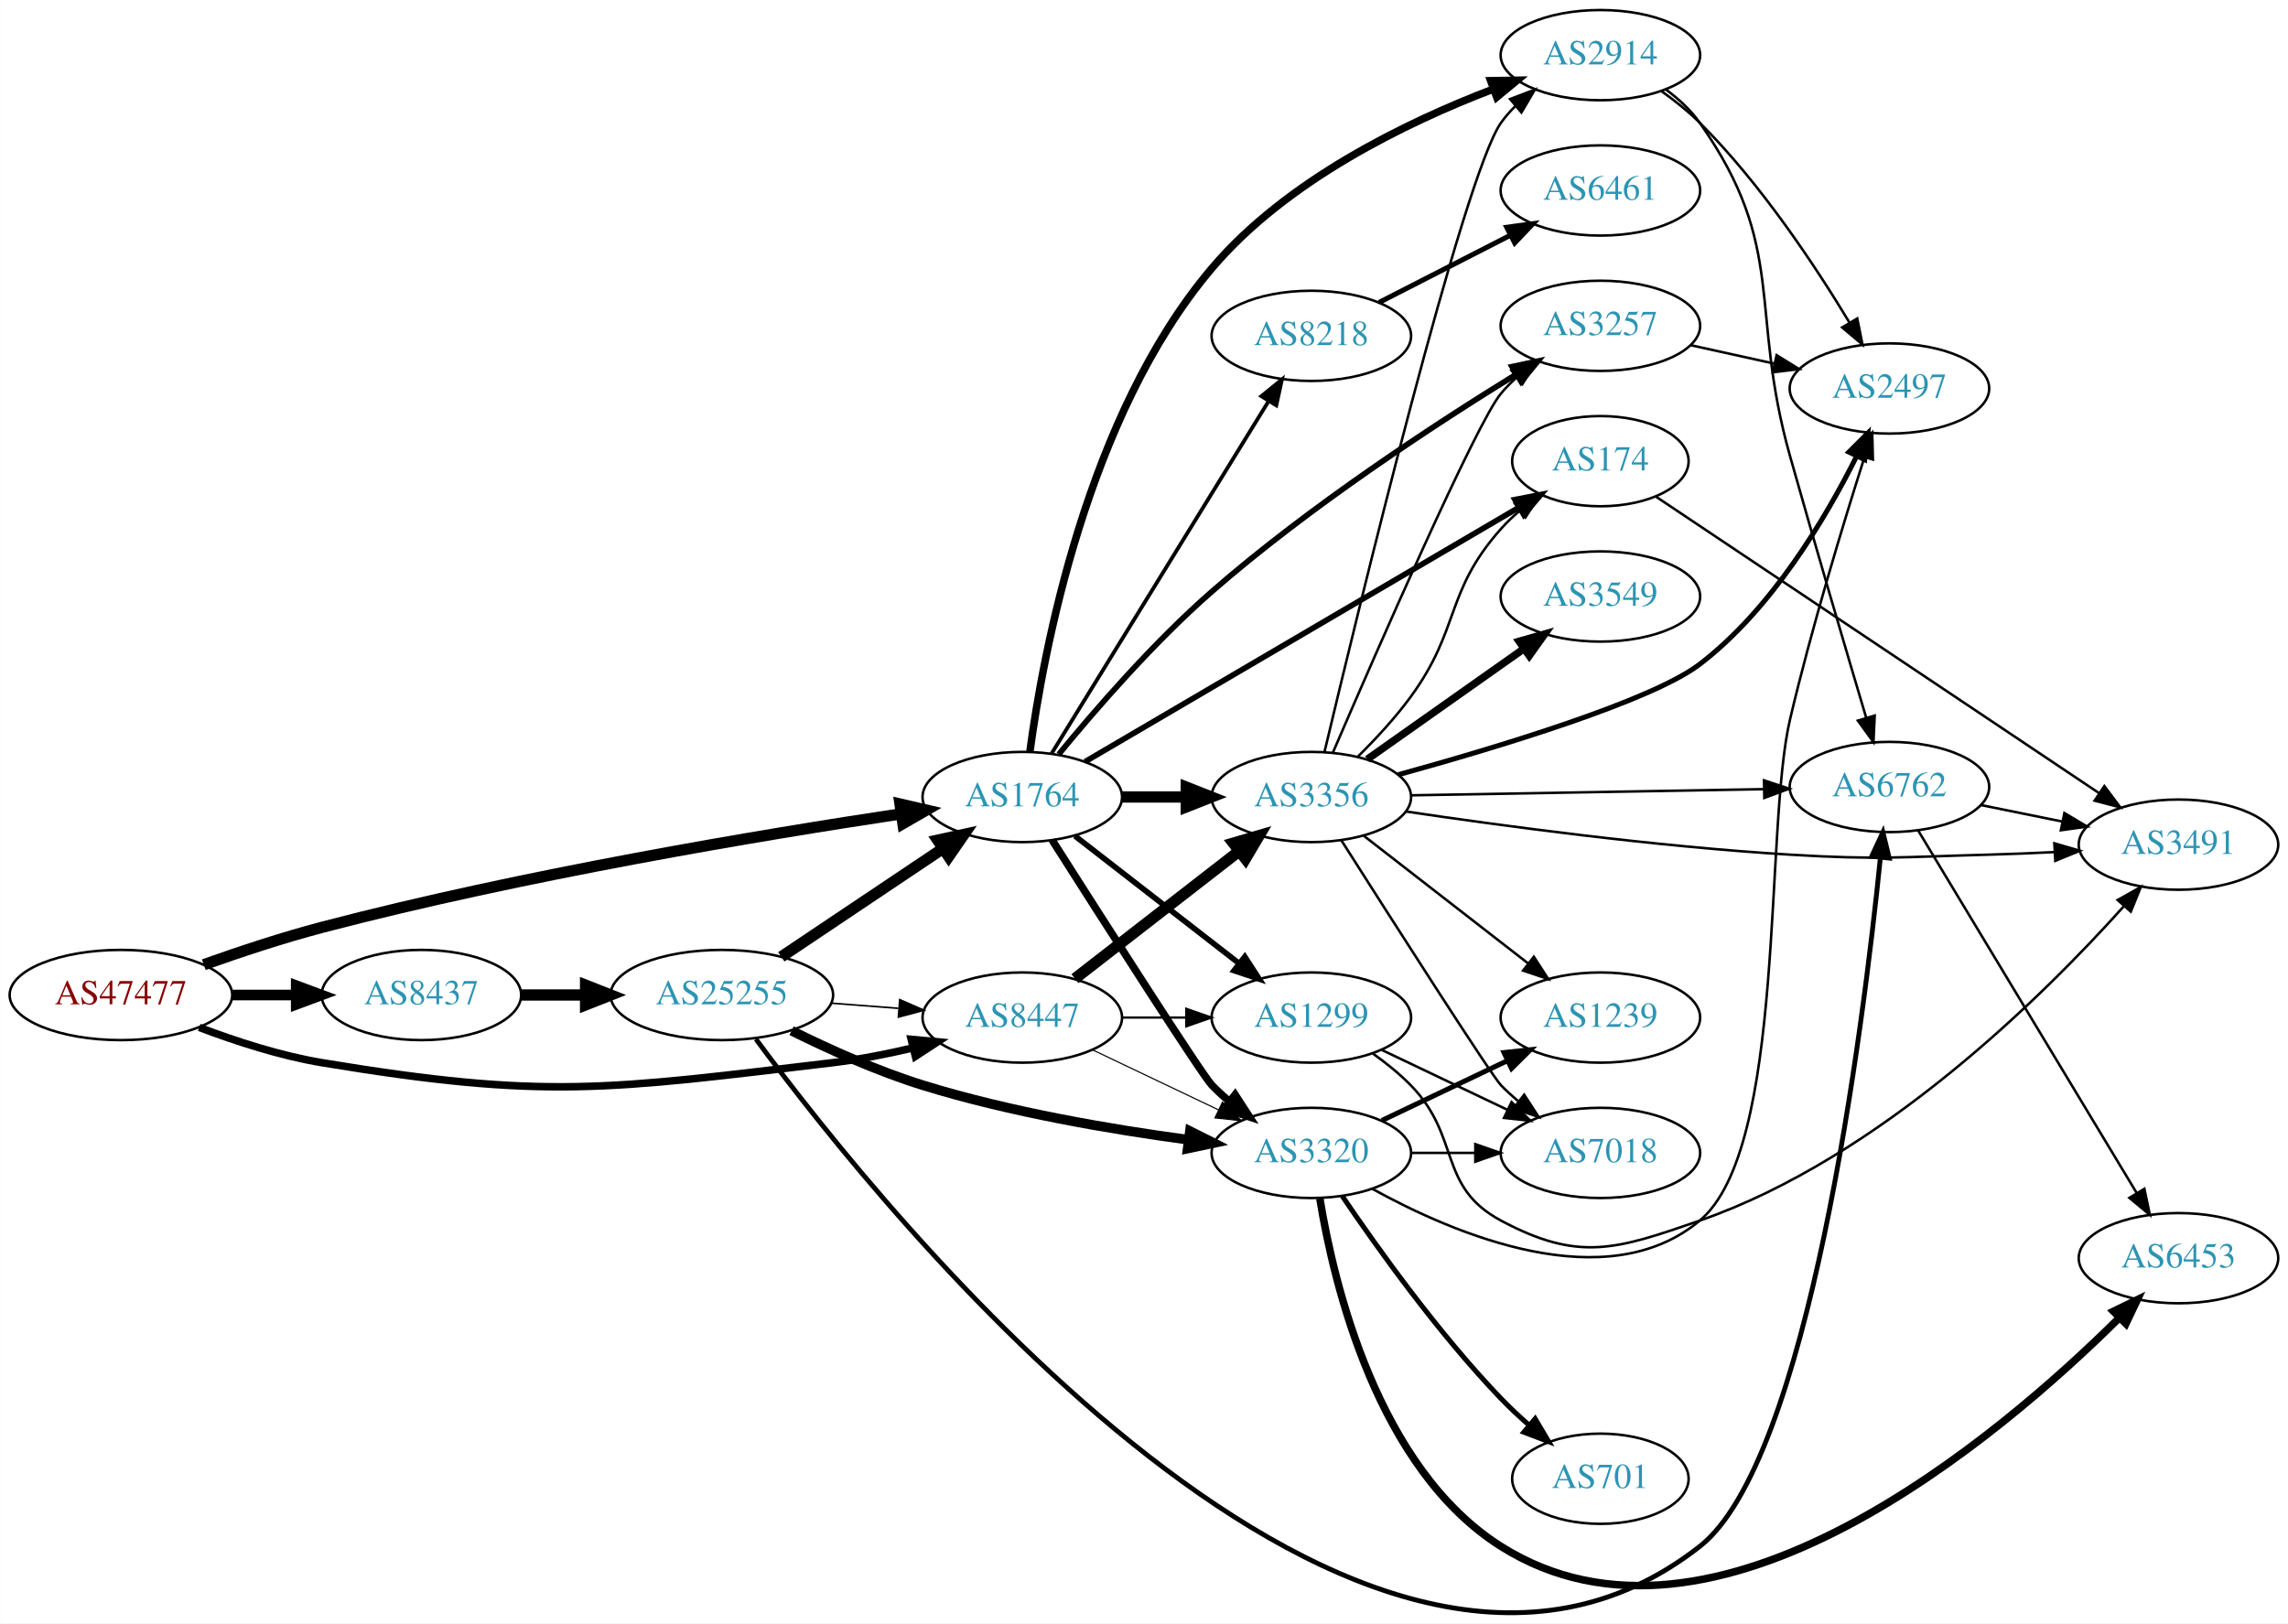
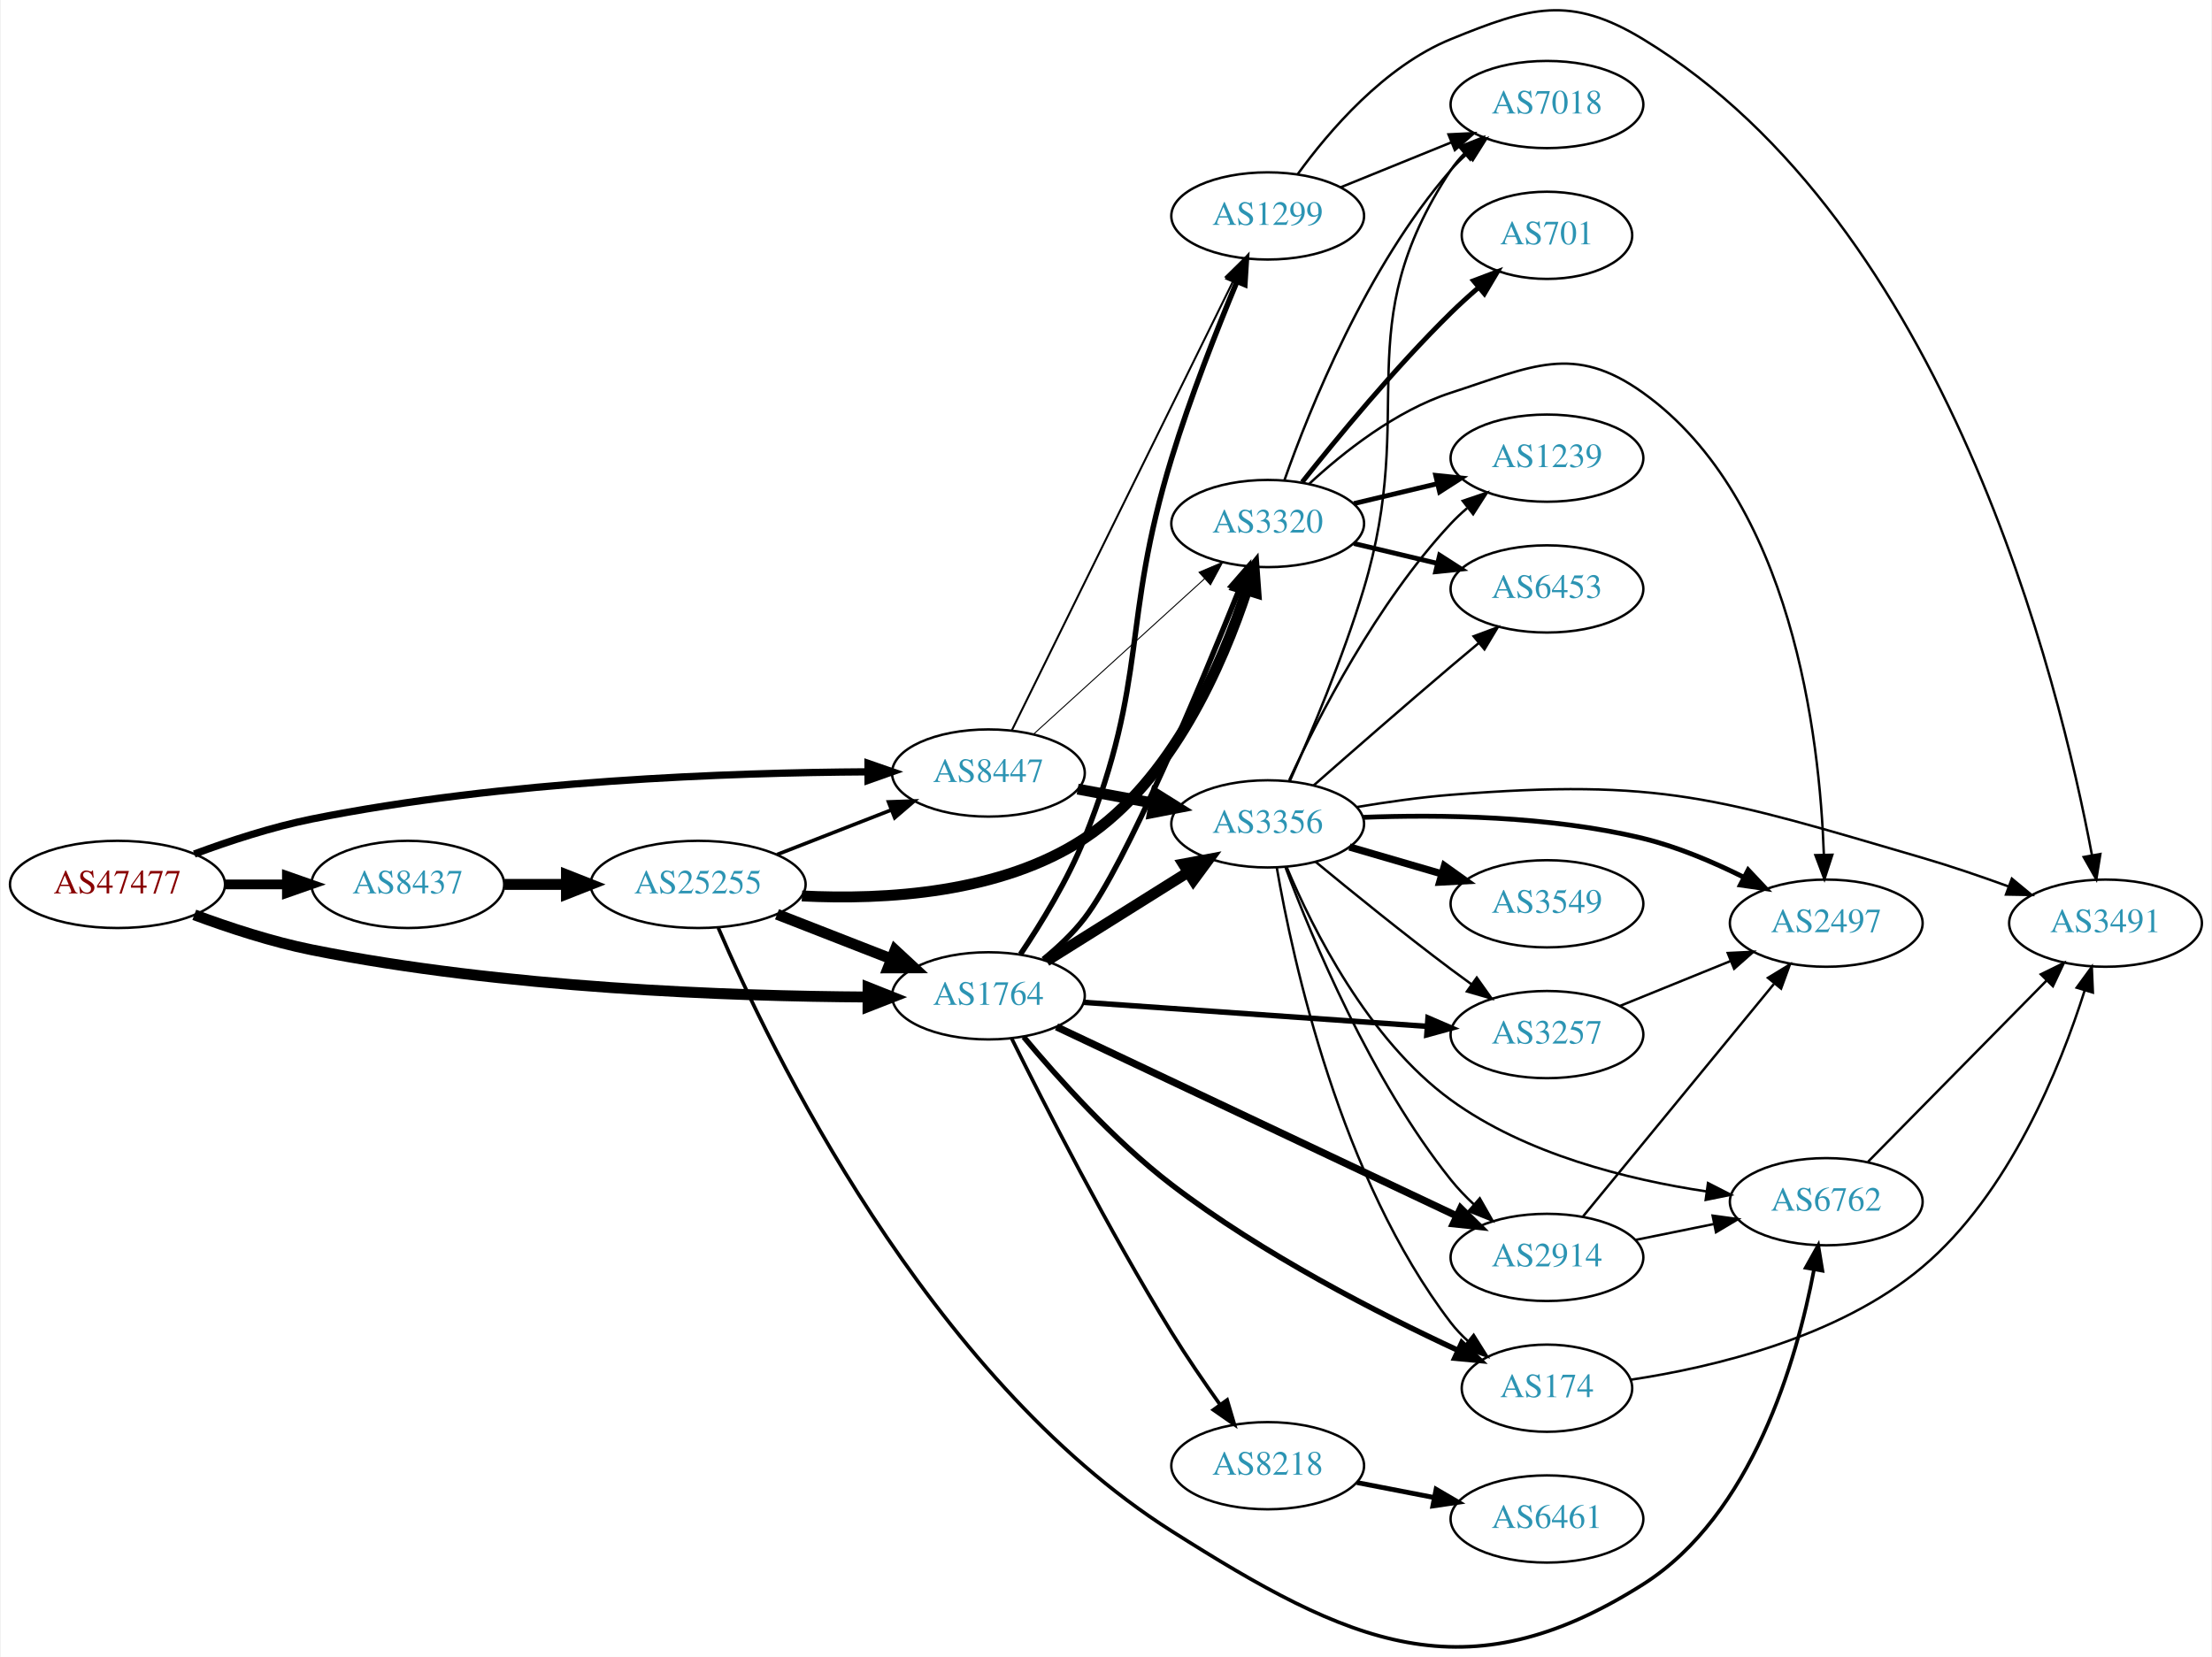
- <svg xmlns="http://www.w3.org/2000/svg" xmlns:xlink="http://www.w3.org/1999/xlink" width="913pt" height="648pt" viewBox="0.00 0.00 912.54 647.73">
-   <g id="graph0" class="graph" transform="scale(1 1) rotate(0) translate(4 643.732)">
-     <polygon fill="white" stroke="none" points="-4,4 -4,-643.732 908.542,-643.732 908.542,4 -4,4" />
+ <svg xmlns="http://www.w3.org/2000/svg" xmlns:xlink="http://www.w3.org/1999/xlink" width="913pt" height="684pt" viewBox="0.00 0.00 912.54 684.12">
+   <g id="graph0" class="graph" transform="scale(1 1) rotate(0) translate(4 680.117)">
+     <polygon fill="white" stroke="none" points="-4,4 -4,-680.117 908.542,-680.117 908.542,4 -4,4" />
    <g id="node1" class="node">
      <g id="a_node1">
        <a xlink:href="/asn/47477" xlink:title="AS47477 ~ REWEA-AS [AT]">
-           <ellipse fill="#ffffff" stroke="black" cx="44.196" cy="-246.732" rx="44.393" ry="18" />
-           <text text-anchor="middle" x="44.196" y="-243.032" font-family="Times,serif" font-size="14.00" fill="#880000">AS47477</text>
+           <ellipse fill="#ffffff" stroke="black" cx="44.196" cy="-314.96" rx="44.393" ry="18" />
+           <text text-anchor="middle" x="44.196" y="-311.26" font-family="Times,serif" font-size="14.00" fill="#880000">AS47477</text>
        </a>
      </g>
    </g>
    <g id="node2" class="node">
      <g id="a_node2">
        <a xlink:href="/asn/1764" xlink:title="AS1764 ~ NEXTLAYER-AS [AT]">
-           <ellipse fill="#ffffff" stroke="black" cx="403.724" cy="-325.732" rx="39.794" ry="18" />
-           <text text-anchor="middle" x="403.724" y="-322.032" font-family="Times,serif" font-size="14.00" fill="#2c94b3">AS1764</text>
+           <ellipse fill="#ffffff" stroke="black" cx="403.724" cy="-268.96" rx="39.794" ry="18" />
+           <text text-anchor="middle" x="403.724" y="-265.26" font-family="Times,serif" font-size="14.00" fill="#2c94b3">AS1764</text>
        </a>
      </g>
    </g>
    <g id="edge1" class="edge">
-       <path fill="none" stroke="black" stroke-width="4.5" d="M77.243,-258.83C91.53,-263.918 108.655,-269.602 124.392,-273.732 204.515,-294.758 299.755,-310.634 355.494,-319.03" />
-       <polygon fill="black" stroke="black" stroke-width="4.5" points="354.958,-322.931 365.43,-320.51 356.119,-315.142 354.958,-322.931" />
+       <path fill="none" stroke="black" stroke-width="4.5" d="M75.901,-302.407C90.369,-297.035 108.014,-291.252 124.392,-287.96 203.573,-272.044 297.695,-268.801 353.697,-268.474" />
+       <polygon fill="black" stroke="black" stroke-width="4.5" points="354.047,-272.411 364.036,-268.445 354.025,-264.536 354.047,-272.411" />
    </g>
    <g id="node3" class="node">
      <g id="a_node3">
        <a xlink:href="/asn/8437" xlink:title="AS8437 ~ Hutchison Drei Austria GmbH [AT]">
-           <ellipse fill="#ffffff" stroke="black" cx="164.039" cy="-246.732" rx="39.794" ry="18" />
-           <text text-anchor="middle" x="164.039" y="-243.032" font-family="Times,serif" font-size="14.00" fill="#2c94b3">AS8437</text>
+           <ellipse fill="#ffffff" stroke="black" cx="164.039" cy="-314.96" rx="39.794" ry="18" />
+           <text text-anchor="middle" x="164.039" y="-311.26" font-family="Times,serif" font-size="14.00" fill="#2c94b3">AS8437</text>
        </a>
      </g>
    </g>
    <g id="edge2" class="edge">
-       <path fill="none" stroke="black" stroke-width="4.25" d="M88.407,-246.732C96.72,-246.732 105.482,-246.732 113.965,-246.732" />
-       <polygon fill="black" stroke="black" stroke-width="4.25" points="114.123,-250.451 124.123,-246.732 114.123,-243.013 114.123,-250.451" />
+       <path fill="none" stroke="black" stroke-width="4" d="M88.407,-314.96C96.72,-314.96 105.482,-314.96 113.965,-314.96" />
+       <polygon fill="black" stroke="black" stroke-width="4" points="114.123,-318.46 124.123,-314.96 114.123,-311.46 114.123,-318.46" />
    </g>
    <g id="node4" class="node">
      <g id="a_node4">
        <a xlink:href="/asn/8447" xlink:title="AS8447 ~ A1 Telekom Austria AG [AT]">
-           <ellipse fill="#ffffff" stroke="black" cx="403.724" cy="-237.732" rx="39.794" ry="18" />
-           <text text-anchor="middle" x="403.724" y="-234.032" font-family="Times,serif" font-size="14.00" fill="#2c94b3">AS8447</text>
+           <ellipse fill="#ffffff" stroke="black" cx="403.724" cy="-360.96" rx="39.794" ry="18" />
+           <text text-anchor="middle" x="403.724" y="-357.26" font-family="Times,serif" font-size="14.00" fill="#2c94b3">AS8447</text>
        </a>
      </g>
    </g>
    <g id="edge3" class="edge">
-       <path fill="none" stroke="black" stroke-width="3" d="M75.431,-233.811C89.949,-228.29 107.768,-222.488 124.392,-219.732 213.7,-204.926 238.183,-209.047 328.077,-219.732 338.611,-220.984 349.808,-223.196 360.238,-225.652" />
-       <polygon fill="black" stroke="black" stroke-width="3" points="359.409,-229.052 369.957,-228.057 361.09,-222.257 359.409,-229.052" />
+       <path fill="none" stroke="black" stroke-width="3" d="M75.901,-327.514C90.369,-332.885 108.014,-338.668 124.392,-341.96 203.573,-357.876 297.695,-361.119 353.697,-361.446" />
+       <polygon fill="black" stroke="black" stroke-width="3" points="354.026,-364.947 364.036,-361.475 354.046,-357.947 354.026,-364.947" />
    </g>
    <g id="node5" class="node">
      <g id="a_node5">
-         <a xlink:href="/asn/2914" xlink:title="AS2914 ~ NTT America, Inc. [US]">
-           <ellipse fill="#ffffff" stroke="black" cx="634.31" cy="-621.732" rx="39.794" ry="18" />
-           <text text-anchor="middle" x="634.31" y="-618.032" font-family="Times,serif" font-size="14.00" fill="#2c94b3">AS2914</text>
+         <a xlink:href="/asn/3356" xlink:title="AS3356 ~ Level 3 Parent, LLC [US]">
+           <ellipse fill="#ffffff" stroke="black" cx="519.017" cy="-339.96" rx="39.794" ry="18" />
+           <text text-anchor="middle" x="519.017" y="-336.26" font-family="Times,serif" font-size="14.00" fill="#2c94b3">AS3356</text>
        </a>
      </g>
    </g>
    <g id="edge4" class="edge">
-       <path fill="none" stroke="black" stroke-width="3" d="M406.741,-343.683C411.998,-382.966 429.369,-477.748 479.37,-536.732 509.017,-571.704 556.855,-594.896 591.34,-608.094" />
-       <polygon fill="black" stroke="black" stroke-width="3" points="590.538,-611.529 601.132,-611.712 592.965,-604.963 590.538,-611.529" />
+       <path fill="none" stroke="black" stroke-width="4.5" d="M427.65,-283.328C444.431,-293.844 467.419,-308.251 486.009,-319.901" />
+       <polygon fill="black" stroke="black" stroke-width="4.5" points="484.171,-323.396 494.735,-325.37 488.353,-316.723 484.171,-323.396" />
    </g>
    <g id="node6" class="node">
      <g id="a_node6">
-         <a xlink:href="/asn/8218" xlink:title="AS8218 ~ legacy Neotelecoms [FR]">
-           <ellipse fill="#ffffff" stroke="black" cx="519.017" cy="-509.732" rx="39.794" ry="18" />
-           <text text-anchor="middle" x="519.017" y="-506.032" font-family="Times,serif" font-size="14.00" fill="#2c94b3">AS8218</text>
+         <a xlink:href="/asn/2914" xlink:title="AS2914 ~ NTT America, Inc. [US]">
+           <ellipse fill="#ffffff" stroke="black" cx="634.31" cy="-160.96" rx="39.794" ry="18" />
+           <text text-anchor="middle" x="634.31" y="-157.26" font-family="Times,serif" font-size="14.00" fill="#2c94b3">AS2914</text>
        </a>
      </g>
    </g>
    <g id="edge5" class="edge">
-       <path fill="none" stroke="black" stroke-width="1.5" d="M415.382,-343.042C435.288,-375.371 478.224,-445.103 501.763,-483.334" />
-       <polygon fill="black" stroke="black" stroke-width="1.5" points="499.081,-485.653 507.304,-492.333 505.041,-481.983 499.081,-485.653" />
+       <path fill="none" stroke="black" stroke-width="3" d="M431.843,-256.147C472.915,-236.742 550.965,-199.866 596.929,-178.149" />
+       <polygon fill="black" stroke="black" stroke-width="3" points="598.679,-181.193 606.226,-173.757 595.689,-174.864 598.679,-181.193" />
    </g>
    <g id="node7" class="node">
      <g id="a_node7">
-         <a xlink:href="/asn/3356" xlink:title="AS3356 ~ Level 3 Parent, LLC [US]">
-           <ellipse fill="#ffffff" stroke="black" cx="519.017" cy="-325.732" rx="39.794" ry="18" />
-           <text text-anchor="middle" x="519.017" y="-322.032" font-family="Times,serif" font-size="14.00" fill="#2c94b3">AS3356</text>
+         <a xlink:href="/asn/3320" xlink:title="AS3320 ~ DTAG [DE]">
+           <ellipse fill="#ffffff" stroke="black" cx="519.017" cy="-463.96" rx="39.794" ry="18" />
+           <text text-anchor="middle" x="519.017" y="-460.26" font-family="Times,serif" font-size="14.00" fill="#2c94b3">AS3320</text>
        </a>
      </g>
    </g>
    <g id="edge6" class="edge">
-       <path fill="none" stroke="black" stroke-width="4.5" d="M443.396,-325.732C451.599,-325.732 460.363,-325.732 468.895,-325.732" />
-       <polygon fill="black" stroke="black" stroke-width="4.5" points="469.134,-329.669 479.134,-325.732 469.134,-321.794 469.134,-329.669" />
+       <path fill="none" stroke="black" stroke-width="2.25" d="M426.38,-284.029C432.406,-288.938 438.599,-294.739 443.37,-300.96 460.615,-323.442 491.088,-396.394 507.251,-436.655" />
+       <polygon fill="black" stroke="black" stroke-width="2.25" points="504.077,-438.145 511.035,-446.135 510.578,-435.55 504.077,-438.145" />
    </g>
    <g id="node8" class="node">
      <g id="a_node8">
-         <a xlink:href="/asn/1299" xlink:title="AS1299 ~ Telia Carrier [EU]">
-           <ellipse fill="#ffffff" stroke="black" cx="519.017" cy="-237.732" rx="39.794" ry="18" />
-           <text text-anchor="middle" x="519.017" y="-234.032" font-family="Times,serif" font-size="14.00" fill="#2c94b3">AS1299</text>
+         <a xlink:href="/asn/174" xlink:title="AS174 ~ Cogent Communications [US]">
+           <ellipse fill="#ffffff" stroke="black" cx="634.31" cy="-106.96" rx="35.194" ry="18" />
+           <text text-anchor="middle" x="634.31" y="-103.26" font-family="Times,serif" font-size="14.00" fill="#2c94b3">AS174</text>
        </a>
      </g>
    </g>
    <g id="edge7" class="edge">
-       <path fill="none" stroke="black" stroke-width="2.25" d="M424.717,-310.202C442.919,-296.064 469.967,-275.054 490.26,-259.291" />
-       <polygon fill="black" stroke="black" stroke-width="2.25" points="492.472,-262.005 498.223,-253.107 488.178,-256.477 492.472,-262.005" />
+       <path fill="none" stroke="black" stroke-width="2.25" d="M418.297,-251.972C432.353,-235.102 455.558,-209.191 479.37,-190.96 516.773,-162.323 565.198,-137.617 597.657,-122.552" />
+       <polygon fill="black" stroke="black" stroke-width="2.25" points="599.141,-125.722 606.777,-118.377 596.228,-119.357 599.141,-125.722" />
    </g>
    <g id="node9" class="node">
      <g id="a_node9">
        <a xlink:href="/asn/3257" xlink:title="AS3257 ~ GTT [DE]">
-           <ellipse fill="#ffffff" stroke="black" cx="634.31" cy="-513.732" rx="39.794" ry="18" />
-           <text text-anchor="middle" x="634.31" y="-510.032" font-family="Times,serif" font-size="14.00" fill="#2c94b3">AS3257</text>
+           <ellipse fill="#ffffff" stroke="black" cx="634.31" cy="-252.96" rx="39.794" ry="18" />
+           <text text-anchor="middle" x="634.31" y="-249.26" font-family="Times,serif" font-size="14.00" fill="#2c94b3">AS3257</text>
        </a>
      </g>
    </g>
    <g id="edge8" class="edge">
-       <path fill="none" stroke="black" stroke-width="2.25" d="M418.287,-342.807C432.516,-360.171 456.021,-387.349 479.37,-407.732 518.361,-441.769 568.525,-474.541 600.802,-494.412" />
-       <polygon fill="black" stroke="black" stroke-width="2.25" points="599.048,-497.442 609.407,-499.664 602.695,-491.467 599.048,-497.442" />
+       <path fill="none" stroke="black" stroke-width="2.25" d="M442.984,-266.282C481.965,-263.554 542.543,-259.313 584.854,-256.352" />
+       <polygon fill="black" stroke="black" stroke-width="2.25" points="585.194,-259.837 594.925,-255.647 584.705,-252.854 585.194,-259.837" />
    </g>
    <g id="node10" class="node">
      <g id="a_node10">
-         <a xlink:href="/asn/174" xlink:title="AS174 ~ Cogent Communications [US]">
-           <ellipse fill="#ffffff" stroke="black" cx="634.31" cy="-459.732" rx="35.194" ry="18" />
-           <text text-anchor="middle" x="634.31" y="-456.032" font-family="Times,serif" font-size="14.00" fill="#2c94b3">AS174</text>
+         <a xlink:href="/asn/1299" xlink:title="AS1299 ~ Telia Carrier [EU]">
+           <ellipse fill="#ffffff" stroke="black" cx="519.017" cy="-590.96" rx="39.794" ry="18" />
+           <text text-anchor="middle" x="519.017" y="-587.26" font-family="Times,serif" font-size="14.00" fill="#2c94b3">AS1299</text>
        </a>
      </g>
    </g>
    <g id="edge9" class="edge">
-       <path fill="none" stroke="black" stroke-width="2.25" d="M428.754,-339.819C470.342,-364.198 555.706,-414.239 601.921,-441.331" />
-       <polygon fill="black" stroke="black" stroke-width="2.25" points="600.221,-444.392 610.618,-446.43 603.761,-438.353 600.221,-444.392" />
+       <path fill="none" stroke="black" stroke-width="2.25" d="M416.947,-286.122C425.464,-298.802 436.488,-316.775 443.37,-333.96 469.984,-400.418 458.413,-422.508 479.37,-490.96 487.061,-516.081 498.02,-543.901 506.305,-563.807" />
+       <polygon fill="black" stroke="black" stroke-width="2.25" points="503.14,-565.31 510.247,-573.168 509.591,-562.593 503.14,-565.31" />
    </g>
    <g id="node11" class="node">
      <g id="a_node11">
-         <a xlink:href="/asn/3320" xlink:title="AS3320 ~ DTAG [DE]">
-           <ellipse fill="#ffffff" stroke="black" cx="519.017" cy="-183.732" rx="39.794" ry="18" />
-           <text text-anchor="middle" x="519.017" y="-180.032" font-family="Times,serif" font-size="14.00" fill="#2c94b3">AS3320</text>
+         <a xlink:href="/asn/8218" xlink:title="AS8218 ~ legacy Neotelecoms [FR]">
+           <ellipse fill="#ffffff" stroke="black" cx="519.017" cy="-74.96" rx="39.794" ry="18" />
+           <text text-anchor="middle" x="519.017" y="-71.26" font-family="Times,serif" font-size="14.00" fill="#2c94b3">AS8218</text>
        </a>
      </g>
    </g>
    <g id="edge10" class="edge">
-       <path fill="none" stroke="black" stroke-width="3" d="M415.643,-308.533C435.397,-277.473 475.4,-214.839 479.37,-210.732 481.45,-208.58 483.724,-206.492 486.094,-204.494" />
-       <polygon fill="black" stroke="black" stroke-width="3" points="488.614,-206.969 494.382,-198.082 484.331,-201.433 488.614,-206.969" />
+       <path fill="none" stroke="black" stroke-width="1.5" d="M413.269,-251.468C426.512,-224.746 453.2,-172.391 479.37,-129.96 485.499,-120.024 492.738,-109.456 499.285,-100.266" />
+       <polygon fill="black" stroke="black" stroke-width="1.5" points="502.277,-102.1 505.291,-91.943 496.601,-98.004 502.277,-102.1" />
    </g>
    <g id="node21" class="node">
      <g id="a_node21">
        <a xlink:href="/asn/25255" xlink:title="AS25255 ~ ==&gt; TELE2 AUSTRIA &lt;== [AT]">
-           <ellipse fill="#ffffff" stroke="black" cx="283.881" cy="-246.732" rx="44.393" ry="18" />
-           <text text-anchor="middle" x="283.881" y="-243.032" font-family="Times,serif" font-size="14.00" fill="#2c94b3">AS25255</text>
-         </a>
-       </g>
-     </g>
-     <g id="edge32" class="edge">
-       <path fill="none" stroke="black" stroke-width="4.5" d="M203.951,-246.732C212.054,-246.732 220.729,-246.732 229.255,-246.732" />
-       <polygon fill="black" stroke="black" stroke-width="4.5" points="229.533,-250.669 239.533,-246.732 229.533,-242.794 229.533,-250.669" />
+           <ellipse fill="#ffffff" stroke="black" cx="283.881" cy="-314.96" rx="44.393" ry="18" />
+           <text text-anchor="middle" x="283.881" y="-311.26" font-family="Times,serif" font-size="14.00" fill="#2c94b3">AS25255</text>
+         </a>
+       </g>
+     </g>
+     <g id="edge33" class="edge">
+       <path fill="none" stroke="black" stroke-width="4.5" d="M203.951,-314.96C212.054,-314.96 220.729,-314.96 229.255,-314.96" />
+       <polygon fill="black" stroke="black" stroke-width="4.5" points="229.533,-318.898 239.533,-314.96 229.533,-311.023 229.533,-318.898" />
+     </g>
+     <g id="edge38" class="edge">
+       <path fill="none" stroke="black" stroke-width="4.5" d="M440.57,-354.316C450.592,-352.458 461.623,-350.413 472.139,-348.464" />
+       <polygon fill="black" stroke="black" stroke-width="4.5" points="472.9,-352.328 482.014,-346.633 471.464,-344.585 472.9,-352.328" />
+     </g>
+     <g id="edge40" class="edge">
+       <path fill="none" stroke="black" stroke-width="0.409" d="M422.426,-377.054C441.382,-394.288 471.615,-421.774 492.998,-441.215" />
+       <polygon fill="black" stroke="black" stroke-width="0.409" points="490.685,-443.842 500.439,-447.979 495.394,-438.663 490.685,-443.842" />
    </g>
    <g id="edge39" class="edge">
-       <path fill="none" stroke="black" stroke-width="4.5" d="M424.717,-253.262C442.919,-267.399 469.967,-288.409 490.26,-304.172" />
-       <polygon fill="black" stroke="black" stroke-width="4.5" points="487.91,-307.332 498.223,-310.357 492.741,-301.113 487.91,-307.332" />
-     </g>
-     <g id="edge40" class="edge">
-       <path fill="none" stroke="black" stroke-width="0.9" d="M443.396,-237.732C451.599,-237.732 460.363,-237.732 468.895,-237.732" />
-       <polygon fill="black" stroke="black" stroke-width="0.9" points="469.134,-241.232 479.134,-237.732 469.134,-234.232 469.134,-241.232" />
-     </g>
-     <g id="edge41" class="edge">
-       <path fill="none" stroke="black" stroke-width="0.45" d="M431.86,-224.797C446.854,-217.651 465.675,-208.68 481.898,-200.947" />
-       <polygon fill="black" stroke="black" stroke-width="0.45" points="483.581,-204.023 491.102,-196.561 480.569,-197.704 483.581,-204.023" />
+       <path fill="none" stroke="black" stroke-width="0.818" d="M413.426,-378.626C433.155,-418.679 481.386,-516.594 504.814,-564.156" />
+       <polygon fill="black" stroke="black" stroke-width="0.818" points="501.727,-565.81 509.285,-573.234 508.006,-562.717 501.727,-565.81" />
+     </g>
+     <g id="edge20" class="edge">
+       <path fill="none" stroke="black" d="M526.426,-321.854C537.337,-292.668 561.593,-234.315 594.663,-192.96 597.494,-189.42 600.77,-185.997 604.194,-182.79" />
+       <polygon fill="black" stroke="black" points="606.572,-185.361 611.811,-176.152 601.972,-180.084 606.572,-185.361" />
+     </g>
+     <g id="edge18" class="edge">
+       <path fill="none" stroke="black" d="M522.766,-321.943C529.337,-283.813 548.939,-193.572 594.663,-133.96 596.706,-131.297 599.085,-128.795 601.641,-126.47" />
+       <polygon fill="black" stroke="black" points="604.054,-129.022 609.68,-120.044 599.683,-123.554 604.054,-129.022" />
+     </g>
+     <g id="edge16" class="edge">
+       <path fill="none" stroke="black" d="M538.762,-324.313C553.694,-311.991 575.242,-294.524 594.663,-279.96 597.432,-277.884 600.34,-275.757 603.266,-273.653" />
+       <polygon fill="black" stroke="black" points="605.327,-276.483 611.46,-267.844 601.278,-270.772 605.327,-276.483" />
+     </g>
+     <g id="node12" class="node">
+       <g id="a_node12">
+         <a xlink:href="/asn/2497" xlink:title="AS2497 ~ Internet Initiative Japan Inc. [JP]">
+           <ellipse fill="#ffffff" stroke="black" cx="749.603" cy="-298.96" rx="39.794" ry="18" />
+           <text text-anchor="middle" x="749.603" y="-295.26" font-family="Times,serif" font-size="14.00" fill="#2c94b3">AS2497</text>
+         </a>
+       </g>
+     </g>
+     <g id="edge11" class="edge">
+       <path fill="none" stroke="black" stroke-width="2" d="M558.239,-342.642C589.746,-343.866 635.365,-343.351 673.956,-333.96 688.142,-330.508 702.874,-324.251 715.464,-317.971" />
+       <polygon fill="black" stroke="black" stroke-width="2" points="717.369,-320.926 724.631,-313.211 714.143,-314.714 717.369,-320.926" />
+     </g>
+     <g id="node13" class="node">
+       <g id="a_node13">
+         <a xlink:href="/asn/6453" xlink:title="AS6453 ~ TATA COMMUNICATIONS (AMERICA) INC [US]">
+           <ellipse fill="#ffffff" stroke="black" cx="634.31" cy="-436.96" rx="39.794" ry="18" />
+           <text text-anchor="middle" x="634.31" y="-433.26" font-family="Times,serif" font-size="14.00" fill="#2c94b3">AS6453</text>
+         </a>
+       </g>
+     </g>
+     <g id="edge12" class="edge">
+       <path fill="none" stroke="black" d="M538.009,-355.848C553.061,-369.087 575.146,-388.387 594.663,-404.96 598.369,-408.107 602.296,-411.403 606.172,-414.633" />
+       <polygon fill="black" stroke="black" points="604.036,-417.409 613.967,-421.102 608.507,-412.023 604.036,-417.409" />
    </g>
    <g id="node14" class="node">
      <g id="a_node14">
-         <a xlink:href="/asn/2497" xlink:title="AS2497 ~ Internet Initiative Japan Inc. [JP]">
-           <ellipse fill="#ffffff" stroke="black" cx="749.603" cy="-488.732" rx="39.794" ry="18" />
-           <text text-anchor="middle" x="749.603" y="-485.032" font-family="Times,serif" font-size="14.00" fill="#2c94b3">AS2497</text>
-         </a>
-       </g>
-     </g>
-     <g id="edge22" class="edge">
-       <path fill="none" stroke="black" d="M658.82,-607.259C664.079,-603.504 669.434,-599.238 673.956,-594.732 698.201,-570.577 719.979,-537.722 733.667,-515.022" />
-       <polygon fill="black" stroke="black" points="736.768,-516.656 738.85,-506.267 730.744,-513.09 736.768,-516.656" />
+         <a xlink:href="/asn/6762" xlink:title="AS6762 ~ TELECOM ITALIA SPARKLE S.p.A. [IT]">
+           <ellipse fill="#ffffff" stroke="black" cx="749.603" cy="-183.96" rx="39.794" ry="18" />
+           <text text-anchor="middle" x="749.603" y="-180.26" font-family="Times,serif" font-size="14.00" fill="#2c94b3">AS6762</text>
+         </a>
+       </g>
+     </g>
+     <g id="edge13" class="edge">
+       <path fill="none" stroke="black" d="M526.918,-321.983C537.565,-296.677 560.414,-250.864 594.663,-225.96 625.495,-203.541 667.659,-193.089 700.065,-188.216" />
+       <polygon fill="black" stroke="black" points="700.786,-191.649 710.217,-186.821 699.834,-184.715 700.786,-191.649" />
    </g>
    <g id="node15" class="node">
      <g id="a_node15">
-         <a xlink:href="/asn/6762" xlink:title="AS6762 ~ TELECOM ITALIA SPARKLE S.p.A. [IT]">
-           <ellipse fill="#ffffff" stroke="black" cx="749.603" cy="-329.732" rx="39.794" ry="18" />
-           <text text-anchor="middle" x="749.603" y="-326.032" font-family="Times,serif" font-size="14.00" fill="#2c94b3">AS6762</text>
-         </a>
-       </g>
-     </g>
-     <g id="edge21" class="edge">
-       <path fill="none" stroke="black" d="M660.455,-608.006C665.52,-604.268 670.379,-599.821 673.956,-594.732 709.171,-544.632 693.352,-520.676 709.956,-461.732 720.13,-425.614 732.376,-384.101 740.316,-357.424" />
-       <polygon fill="black" stroke="black" points="743.732,-358.216 743.235,-347.633 737.024,-356.216 743.732,-358.216" />
-     </g>
-     <g id="node12" class="node">
-       <g id="a_node12">
-         <a xlink:href="/asn/6461" xlink:title="AS6461 ~ ZAYO-6461 [US]">
-           <ellipse fill="#ffffff" stroke="black" cx="634.31" cy="-567.732" rx="39.794" ry="18" />
-           <text text-anchor="middle" x="634.31" y="-564.032" font-family="Times,serif" font-size="14.00" fill="#2c94b3">AS6461</text>
-         </a>
-       </g>
-     </g>
-     <g id="edge11" class="edge">
-       <path fill="none" stroke="black" stroke-width="2" d="M546.008,-523.038C561.552,-530.996 581.503,-541.21 598.408,-549.864" />
-       <polygon fill="black" stroke="black" stroke-width="2" points="596.943,-553.046 607.439,-554.487 600.133,-546.815 596.943,-553.046" />
-     </g>
-     <g id="edge19" class="edge">
-       <path fill="none" stroke="black" d="M524.27,-343.766C537.783,-400.623 579.72,-573.615 594.663,-594.732 596.347,-597.112 598.311,-599.352 600.445,-601.446" />
-       <polygon fill="black" stroke="black" points="598.291,-604.209 608.188,-607.989 602.808,-598.861 598.291,-604.209" />
-     </g>
-     <g id="edge16" class="edge">
-       <path fill="none" stroke="black" d="M527.622,-343.483C544.573,-382.841 584.743,-474.896 594.663,-486.732 596.536,-488.966 598.636,-491.102 600.864,-493.123" />
-       <polygon fill="black" stroke="black" points="598.809,-495.962 608.785,-499.528 603.21,-490.519 598.809,-495.962" />
-     </g>
-     <g id="edge20" class="edge">
-       <path fill="none" stroke="black" d="M537.666,-341.936C544.675,-348.874 552.514,-357.309 558.663,-365.732 578.596,-393.034 572.196,-407.475 594.663,-432.732 596.894,-435.239 599.401,-437.636 602.039,-439.893" />
-       <polygon fill="black" stroke="black" points="600.152,-442.859 610.201,-446.217 604.44,-437.326 600.152,-442.859" />
-     </g>
-     <g id="node13" class="node">
-       <g id="a_node13">
        <a xlink:href="/asn/3549" xlink:title="AS3549 ~ Level 3 Parent, LLC [US]">
-           <ellipse fill="#ffffff" stroke="black" cx="634.31" cy="-405.732" rx="39.794" ry="18" />
-           <text text-anchor="middle" x="634.31" y="-402.032" font-family="Times,serif" font-size="14.00" fill="#2c94b3">AS3549</text>
-         </a>
-       </g>
-     </g>
-     <g id="edge12" class="edge">
-       <path fill="none" stroke="black" stroke-width="3" d="M541.326,-340.779C558.97,-353.238 584.23,-371.075 603.816,-384.905" />
-       <polygon fill="black" stroke="black" stroke-width="3" points="601.908,-387.843 612.096,-390.752 605.946,-382.125 601.908,-387.843" />
-     </g>
-     <g id="edge13" class="edge">
-       <path fill="none" stroke="black" stroke-width="2" d="M553.657,-334.619C592.889,-345.442 654.819,-364.09 673.956,-378.732 702.598,-400.645 724.086,-436.79 736.482,-461.628" />
-       <polygon fill="black" stroke="black" stroke-width="2" points="733.438,-463.374 740.933,-470.862 739.744,-460.335 733.438,-463.374" />
+           <ellipse fill="#ffffff" stroke="black" cx="634.31" cy="-306.96" rx="39.794" ry="18" />
+           <text text-anchor="middle" x="634.31" y="-303.26" font-family="Times,serif" font-size="14.00" fill="#2c94b3">AS3549</text>
+         </a>
+       </g>
    </g>
    <g id="edge14" class="edge">
-       <path fill="none" stroke="black" d="M558.793,-326.41C597.626,-327.09 657.509,-328.138 699.607,-328.874" />
-       <polygon fill="black" stroke="black" points="699.576,-332.374 709.636,-329.05 699.699,-325.375 699.576,-332.374" />
+       <path fill="none" stroke="black" stroke-width="3" d="M552.786,-330.415C564.646,-326.96 578.215,-323.008 590.792,-319.345" />
+       <polygon fill="black" stroke="black" stroke-width="3" points="591.992,-322.641 600.614,-316.484 590.034,-315.92 591.992,-322.641" />
    </g>
    <g id="node16" class="node">
      <g id="a_node16">
-         <a xlink:href="/asn/1239" xlink:title="AS1239 ~ Sprint [US]">
-           <ellipse fill="#ffffff" stroke="black" cx="634.31" cy="-237.732" rx="39.794" ry="18" />
-           <text text-anchor="middle" x="634.31" y="-234.032" font-family="Times,serif" font-size="14.00" fill="#2c94b3">AS1239</text>
+         <a xlink:href="/asn/7018" xlink:title="AS7018 ~ AT&amp;T Services, Inc. [US]">
+           <ellipse fill="#ffffff" stroke="black" cx="634.31" cy="-636.96" rx="39.794" ry="18" />
+           <text text-anchor="middle" x="634.31" y="-633.26" font-family="Times,serif" font-size="14.00" fill="#2c94b3">AS7018</text>
        </a>
      </g>
    </g>
    <g id="edge15" class="edge">
-       <path fill="none" stroke="black" d="M540.01,-310.202C558.211,-296.064 585.26,-275.054 605.553,-259.291" />
-       <polygon fill="black" stroke="black" points="607.765,-262.005 613.516,-253.107 603.471,-256.477 607.765,-262.005" />
+       <path fill="none" stroke="black" d="M528.085,-357.508C536.648,-376.689 550.101,-408.49 558.663,-436.96 581.283,-512.168 551.422,-544.4 594.663,-609.96 596.269,-612.394 598.176,-614.674 600.269,-616.794" />
+       <polygon fill="black" stroke="black" points="598.074,-619.523 607.939,-623.388 602.637,-614.215 598.074,-619.523" />
    </g>
    <g id="node17" class="node">
      <g id="a_node17">
-         <a xlink:href="/asn/3491" xlink:title="AS3491 ~ PCCW Global, Inc. [US]">
-           <ellipse fill="#ffffff" stroke="black" cx="864.896" cy="-306.732" rx="39.794" ry="18" />
-           <text text-anchor="middle" x="864.896" y="-303.032" font-family="Times,serif" font-size="14.00" fill="#2c94b3">AS3491</text>
+         <a xlink:href="/asn/1239" xlink:title="AS1239 ~ Sprint [US]">
+           <ellipse fill="#ffffff" stroke="black" cx="634.31" cy="-490.96" rx="39.794" ry="18" />
+           <text text-anchor="middle" x="634.31" y="-487.26" font-family="Times,serif" font-size="14.00" fill="#2c94b3">AS1239</text>
        </a>
      </g>
    </g>
    <g id="edge17" class="edge">
-       <path fill="none" stroke="black" d="M556.665,-319.964C594.83,-314.27 656.409,-305.962 709.956,-302.732 745.134,-300.61 754.02,-301.789 789.249,-302.732 797.735,-302.959 806.757,-303.331 815.487,-303.759" />
-       <polygon fill="black" stroke="black" points="815.385,-307.259 825.553,-304.283 815.748,-300.268 815.385,-307.259" />
+       <path fill="none" stroke="black" d="M527.88,-357.946C539.696,-383.565 563.957,-431.094 594.663,-463.96 596.706,-466.147 598.954,-468.26 601.306,-470.275" />
+       <polygon fill="black" stroke="black" points="599.525,-473.324 609.561,-476.718 603.832,-467.806 599.525,-473.324" />
    </g>
    <g id="node18" class="node">
      <g id="a_node18">
-         <a xlink:href="/asn/7018" xlink:title="AS7018 ~ AT&amp;T Services, Inc. [US]">
-           <ellipse fill="#ffffff" stroke="black" cx="634.31" cy="-183.732" rx="39.794" ry="18" />
-           <text text-anchor="middle" x="634.31" y="-180.032" font-family="Times,serif" font-size="14.00" fill="#2c94b3">AS7018</text>
-         </a>
-       </g>
-     </g>
-     <g id="edge18" class="edge">
-       <path fill="none" stroke="black" d="M530.936,-308.533C550.69,-277.473 590.693,-214.839 594.663,-210.732 596.743,-208.58 599.017,-206.492 601.387,-204.494" />
-       <polygon fill="black" stroke="black" points="603.907,-206.969 609.675,-198.082 599.624,-201.433 603.907,-206.969" />
+         <a xlink:href="/asn/3491" xlink:title="AS3491 ~ PCCW Global, Inc. [US]">
+           <ellipse fill="#ffffff" stroke="black" cx="864.896" cy="-298.96" rx="39.794" ry="18" />
+           <text text-anchor="middle" x="864.896" y="-295.26" font-family="Times,serif" font-size="14.00" fill="#2c94b3">AS3491</text>
+         </a>
+       </g>
+     </g>
+     <g id="edge19" class="edge">
+       <path fill="none" stroke="black" d="M555.946,-346.924C568.181,-348.978 581.972,-350.946 594.663,-351.96 681.637,-358.906 705.504,-350.444 789.249,-325.96 800.912,-322.55 813.396,-318.286 824.752,-314.161" />
+       <polygon fill="black" stroke="black" points="826.227,-317.348 834.392,-310.597 823.799,-310.782 826.227,-317.348" />
+     </g>
+     <g id="edge28" class="edge">
+       <path fill="none" stroke="black" d="M649.202,-177.882C668.907,-201.884 705.115,-245.989 727.967,-273.824" />
+       <polygon fill="black" stroke="black" points="725.547,-276.392 734.597,-281.9 730.957,-271.95 725.547,-276.392" />
+     </g>
+     <g id="edge29" class="edge">
+       <path fill="none" stroke="black" d="M670.845,-168.174C681.074,-170.251 692.375,-172.545 703.117,-174.726" />
+       <polygon fill="black" stroke="black" points="702.697,-178.212 713.193,-176.771 704.089,-171.352 702.697,-178.212" />
    </g>
    <g id="edge24" class="edge">
-       <path fill="none" stroke="black" d="M543.611,-223.342C548.867,-219.584 554.198,-215.295 558.663,-210.732 578.836,-190.114 569.232,-170.342 594.663,-156.732 625.735,-140.103 640.665,-145.171 673.956,-156.732 745.916,-181.72 811.211,-246.54 843.193,-282.247" />
-       <polygon fill="black" stroke="black" points="840.628,-284.631 849.866,-289.819 845.88,-280.002 840.628,-284.631" />
+       <path fill="none" stroke="black" d="M536.072,-480.266C550.133,-493.3 571.837,-510.569 594.663,-517.96 628.191,-528.816 645.298,-538.469 673.956,-517.96 735.605,-473.842 746.926,-375.75 748.619,-327.242" />
+       <polygon fill="black" stroke="black" points="752.121,-327.211 748.856,-317.132 745.123,-327.047 752.121,-327.211" />
    </g>
    <g id="edge23" class="edge">
-       <path fill="none" stroke="black" d="M547.153,-224.797C562.147,-217.651 580.968,-208.68 597.191,-200.947" />
-       <polygon fill="black" stroke="black" points="598.874,-204.023 606.395,-196.561 595.862,-197.704 598.874,-204.023" />
+       <path fill="none" stroke="black" stroke-width="2" d="M554.624,-455.712C565.495,-453.122 577.65,-450.225 589.092,-447.498" />
+       <polygon fill="black" stroke="black" stroke-width="2" points="589.998,-450.88 598.914,-445.157 588.375,-444.071 589.998,-450.88" />
    </g>
    <g id="edge25" class="edge">
-       <path fill="none" stroke="black" d="M670.226,-506.027C680.779,-503.698 692.518,-501.108 703.63,-498.656" />
-       <polygon fill="black" stroke="black" points="704.596,-502.027 713.607,-496.454 703.088,-495.191 704.596,-502.027" />
-     </g>
-     <g id="edge31" class="edge">
-       <path fill="none" stroke="black" d="M656.477,-445.573C686.155,-425.722 741.819,-388.484 789.249,-356.732 803.709,-347.051 819.743,-336.312 833.232,-327.276" />
-       <polygon fill="black" stroke="black" points="835.327,-330.086 841.687,-321.612 831.431,-324.27 835.327,-330.086" />
-     </g>
-     <g id="edge29" class="edge">
-       <path fill="none" stroke="black" d="M543.306,-169.418C576.279,-151.192 636.695,-125.578 673.956,-156.732 708.601,-185.698 699.597,-312.777 709.956,-356.732 718.564,-393.254 731.166,-434.675 739.615,-461.22" />
-       <polygon fill="black" stroke="black" points="736.352,-462.507 742.741,-470.959 743.017,-460.367 736.352,-462.507" />
-     </g>
-     <g id="edge28" class="edge">
-       <path fill="none" stroke="black" stroke-width="2" d="M547.153,-196.666C562.147,-203.813 580.968,-212.784 597.191,-220.516" />
-       <polygon fill="black" stroke="black" stroke-width="2" points="595.862,-223.76 606.395,-224.903 598.874,-217.441 595.862,-223.76" />
-     </g>
-     <g id="edge30" class="edge">
-       <path fill="none" stroke="black" d="M558.689,-183.732C566.892,-183.732 575.656,-183.732 584.188,-183.732" />
-       <polygon fill="black" stroke="black" points="584.427,-187.232 594.427,-183.732 584.427,-180.232 584.427,-187.232" />
+       <path fill="none" stroke="black" d="M525.905,-481.785C536.233,-511.057 559.876,-570.04 594.663,-609.96 596.629,-612.216 598.822,-614.379 601.137,-616.428" />
+       <polygon fill="black" stroke="black" points="599.317,-619.452 609.323,-622.933 603.671,-613.972 599.317,-619.452" />
+     </g>
+     <g id="edge22" class="edge">
+       <path fill="none" stroke="black" stroke-width="2" d="M554.624,-472.208C565.495,-474.799 577.65,-477.695 589.092,-480.422" />
+       <polygon fill="black" stroke="black" stroke-width="2" points="588.375,-483.849 598.914,-482.763 589.998,-477.04 588.375,-483.849" />
    </g>
    <g id="node19" class="node">
      <g id="a_node19">
        <a xlink:href="/asn/701" xlink:title="AS701 ~ UUNET [US]">
-           <ellipse fill="#ffffff" stroke="black" cx="634.31" cy="-53.732" rx="35.194" ry="18" />
-           <text text-anchor="middle" x="634.31" y="-50.032" font-family="Times,serif" font-size="14.00" fill="#2c94b3">AS701</text>
-         </a>
-       </g>
+           <ellipse fill="#ffffff" stroke="black" cx="634.31" cy="-582.96" rx="35.194" ry="18" />
+           <text text-anchor="middle" x="634.31" y="-579.26" font-family="Times,serif" font-size="14.00" fill="#2c94b3">AS701</text>
+         </a>
+       </g>
+     </g>
+     <g id="edge21" class="edge">
+       <path fill="none" stroke="black" stroke-width="2" d="M533.252,-481.061C547.589,-499.17 571.524,-528.223 594.663,-550.96 598.205,-554.44 602.085,-557.957 605.978,-561.322" />
+       <polygon fill="black" stroke="black" stroke-width="2" points="603.971,-564.206 613.881,-567.954 608.471,-558.844 603.971,-564.206" />
    </g>
    <g id="edge26" class="edge">
-       <path fill="none" stroke="black" stroke-width="2" d="M531.347,-166.503C545.117,-146.162 569.63,-111.804 594.663,-85.732 598.102,-82.15 601.926,-78.577 605.792,-75.186" />
-       <polygon fill="black" stroke="black" stroke-width="2" points="608.289,-77.659 613.678,-68.538 603.777,-72.307 608.289,-77.659" />
+       <path fill="none" stroke="black" d="M668.883,-110.459C702.691,-115.542 754.66,-127.8 789.249,-156.96 825.181,-187.251 846.176,-239.304 856.314,-271.27" />
+       <polygon fill="black" stroke="black" points="852.979,-272.334 859.229,-280.89 859.678,-270.304 852.979,-272.334" />
+     </g>
+     <g id="edge27" class="edge">
+       <path fill="none" stroke="black" d="M664.485,-264.806C678.361,-270.44 695.138,-277.252 710.047,-283.306" />
+       <polygon fill="black" stroke="black" points="708.944,-286.635 719.526,-287.154 711.577,-280.149 708.944,-286.635" />
+     </g>
+     <g id="edge31" class="edge">
+       <path fill="none" stroke="black" d="M549.192,-602.806C563.068,-608.44 579.845,-615.252 594.754,-621.306" />
+       <polygon fill="black" stroke="black" points="593.651,-624.635 604.233,-625.154 596.284,-618.149 593.651,-624.635" />
+     </g>
+     <g id="edge32" class="edge">
+       <path fill="none" stroke="black" d="M531.344,-608.119C544.243,-625.934 567.136,-652.737 594.663,-663.96 627.297,-677.265 643.829,-682.245 673.956,-663.96 799.421,-587.813 845.84,-398.798 859.279,-327.124" />
+       <polygon fill="black" stroke="black" points="862.766,-327.507 861.094,-317.045 855.877,-326.267 862.766,-327.507" />
    </g>
    <g id="node20" class="node">
      <g id="a_node20">
-         <a xlink:href="/asn/6453" xlink:title="AS6453 ~ TATA COMMUNICATIONS (AMERICA) INC [US]">
-           <ellipse fill="#ffffff" stroke="black" cx="864.896" cy="-141.732" rx="39.794" ry="18" />
-           <text text-anchor="middle" x="864.896" y="-138.032" font-family="Times,serif" font-size="14.00" fill="#2c94b3">AS6453</text>
-         </a>
-       </g>
-     </g>
-     <g id="edge27" class="edge">
-       <path fill="none" stroke="black" stroke-width="3" d="M522.407,-165.54C527.999,-131.28 545.42,-57.845 594.663,-26.732 679.5,26.87 793.62,-70.611 841.393,-118.016" />
-       <polygon fill="black" stroke="black" stroke-width="3" points="838.951,-120.524 848.476,-125.163 843.923,-115.596 838.951,-120.524" />
+         <a xlink:href="/asn/6461" xlink:title="AS6461 ~ Zayo Bandwidth [US]">
+           <ellipse fill="#ffffff" stroke="black" cx="634.31" cy="-52.96" rx="39.794" ry="18" />
+           <text text-anchor="middle" x="634.31" y="-49.26" font-family="Times,serif" font-size="14.00" fill="#2c94b3">AS6461</text>
+         </a>
+       </g>
+     </g>
+     <g id="edge30" class="edge">
+       <path fill="none" stroke="black" stroke-width="2" d="M555.863,-67.999C565.983,-66.034 577.132,-63.869 587.741,-61.809" />
+       <polygon fill="black" stroke="black" stroke-width="2" points="588.547,-65.218 597.696,-59.876 587.212,-58.346 588.547,-65.218" />
+     </g>
+     <g id="edge41" class="edge">
+       <path fill="none" stroke="black" d="M766.835,-200.437C786.184,-220.078 818.661,-253.044 840.667,-275.381" />
+       <polygon fill="black" stroke="black" points="838.182,-277.846 847.694,-282.514 843.169,-272.934 838.182,-277.846" />
+     </g>
+     <g id="edge34" class="edge">
+       <path fill="none" stroke="black" stroke-width="4.5" d="M316.461,-302.633C330.89,-297.001 348.129,-290.271 363.391,-284.314" />
+       <polygon fill="black" stroke="black" stroke-width="4.5" points="365.201,-287.834 373.085,-280.53 362.337,-280.498 365.201,-287.834" />
+     </g>
+     <g id="edge36" class="edge">
+       <path fill="none" stroke="black" stroke-width="1.5" d="M316.461,-327.287C330.89,-332.92 348.129,-339.649 363.391,-345.606" />
+       <polygon fill="black" stroke="black" stroke-width="1.5" points="362.496,-349.014 373.085,-349.39 365.042,-342.494 362.496,-349.014" />
+     </g>
+     <g id="edge35" class="edge">
+       <path fill="none" stroke="black" stroke-width="4.5" d="M326.75,-310.203C360.892,-308.479 408.932,-311.178 443.37,-333.96 479.643,-357.955 500.368,-406.018 510.387,-436.503" />
+       <polygon fill="black" stroke="black" stroke-width="4.5" points="506.646,-437.732 513.381,-446.107 514.164,-435.388 506.646,-437.732" />
    </g>
    <g id="edge37" class="edge">
-       <path fill="none" stroke="black" d="M786.138,-322.518C796.367,-320.441 807.668,-318.147 818.41,-315.966" />
-       <polygon fill="black" stroke="black" points="819.382,-319.34 828.486,-313.92 817.989,-312.48 819.382,-319.34" />
-     </g>
-     <g id="edge38" class="edge">
-       <path fill="none" stroke="black" d="M761.058,-312.382C781.039,-279.226 824.744,-206.7 848.23,-167.728" />
-       <polygon fill="black" stroke="black" points="851.302,-169.411 853.466,-159.039 845.306,-165.798 851.302,-169.411" />
-     </g>
-     <g id="edge33" class="edge">
-       <path fill="none" stroke="black" stroke-width="4.5" d="M307.602,-261.964C325.896,-274.228 351.791,-291.587 371.945,-305.098" />
-       <polygon fill="black" stroke="black" stroke-width="4.5" points="369.973,-308.517 380.472,-310.814 374.358,-301.975 369.973,-308.517" />
-     </g>
-     <g id="edge35" class="edge">
-       <path fill="none" stroke="black" stroke-width="0.643" d="M327.425,-243.483C336.144,-242.817 345.382,-242.111 354.291,-241.431" />
-       <polygon fill="black" stroke="black" stroke-width="0.643" points="354.841,-244.899 364.545,-240.648 354.308,-237.919 354.841,-244.899" />
-     </g>
-     <g id="edge36" class="edge">
-       <path fill="none" stroke="black" stroke-width="3.857" d="M311.703,-232.484C326.738,-225.027 346.042,-216.313 364.077,-210.732 398.776,-199.993 439.28,-193.102 470.029,-188.971" />
-       <polygon fill="black" stroke="black" stroke-width="3.857" points="470.591,-192.428 480.06,-187.675 469.694,-185.486 470.591,-192.428" />
-     </g>
-     <g id="edge34" class="edge">
-       <path fill="none" stroke="black" stroke-width="1.929" d="M297.482,-229.125C347.953,-160.678 539.272,78.799 673.956,-26.732 717.472,-60.828 739.046,-233.124 746.007,-301.607" />
-       <polygon fill="black" stroke="black" stroke-width="1.929" points="742.535,-302.061 747,-311.669 749.501,-301.374 742.535,-302.061" />
+       <path fill="none" stroke="black" stroke-width="1.5" d="M292.203,-297.055C313.195,-248.168 378.618,-111.817 479.37,-47.96 552.883,-1.368 600.435,20.618 673.956,-25.96 719.09,-54.554 737.453,-118.583 744.518,-155.759" />
+       <polygon fill="black" stroke="black" stroke-width="1.5" points="741.125,-156.676 746.295,-165.924 748.02,-155.47 741.125,-156.676" />
    </g>
  </g>
</svg>
